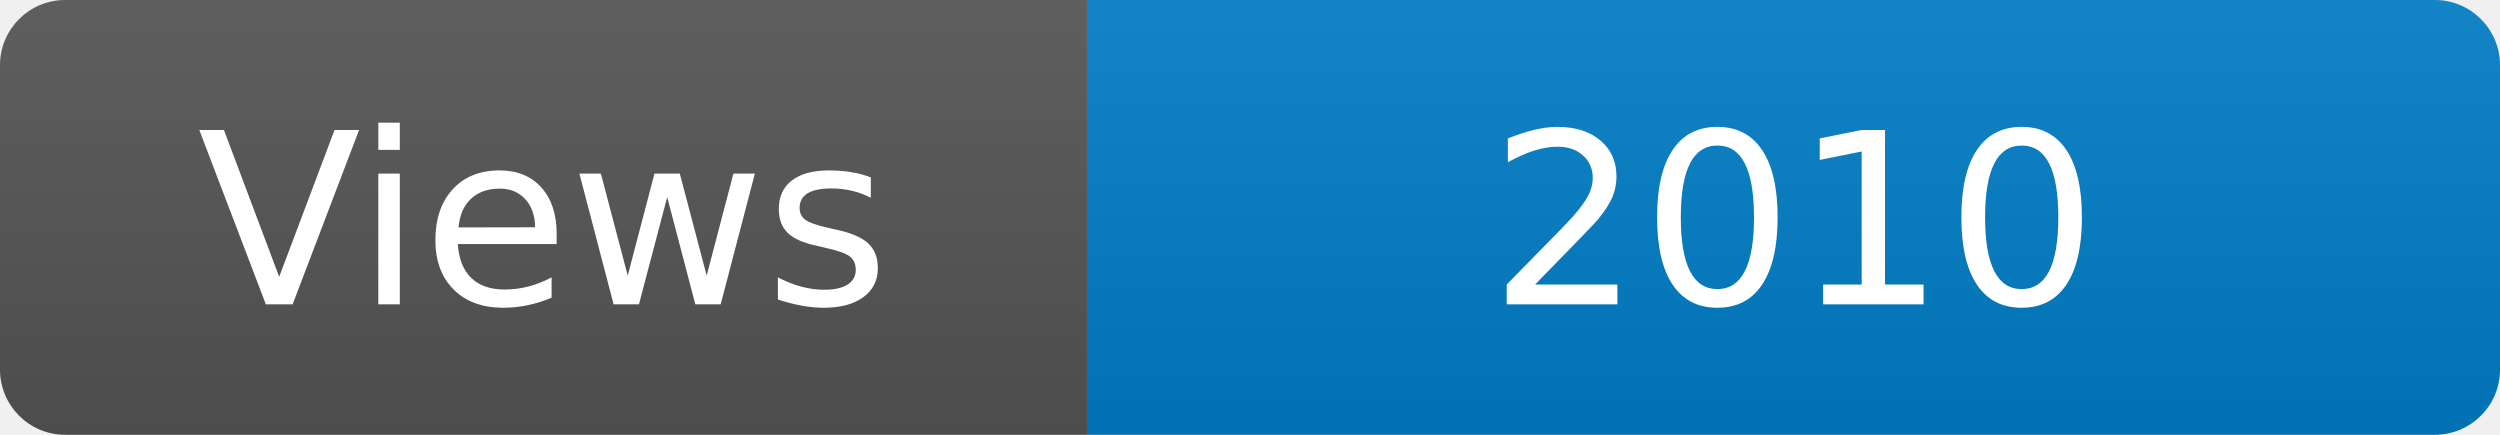
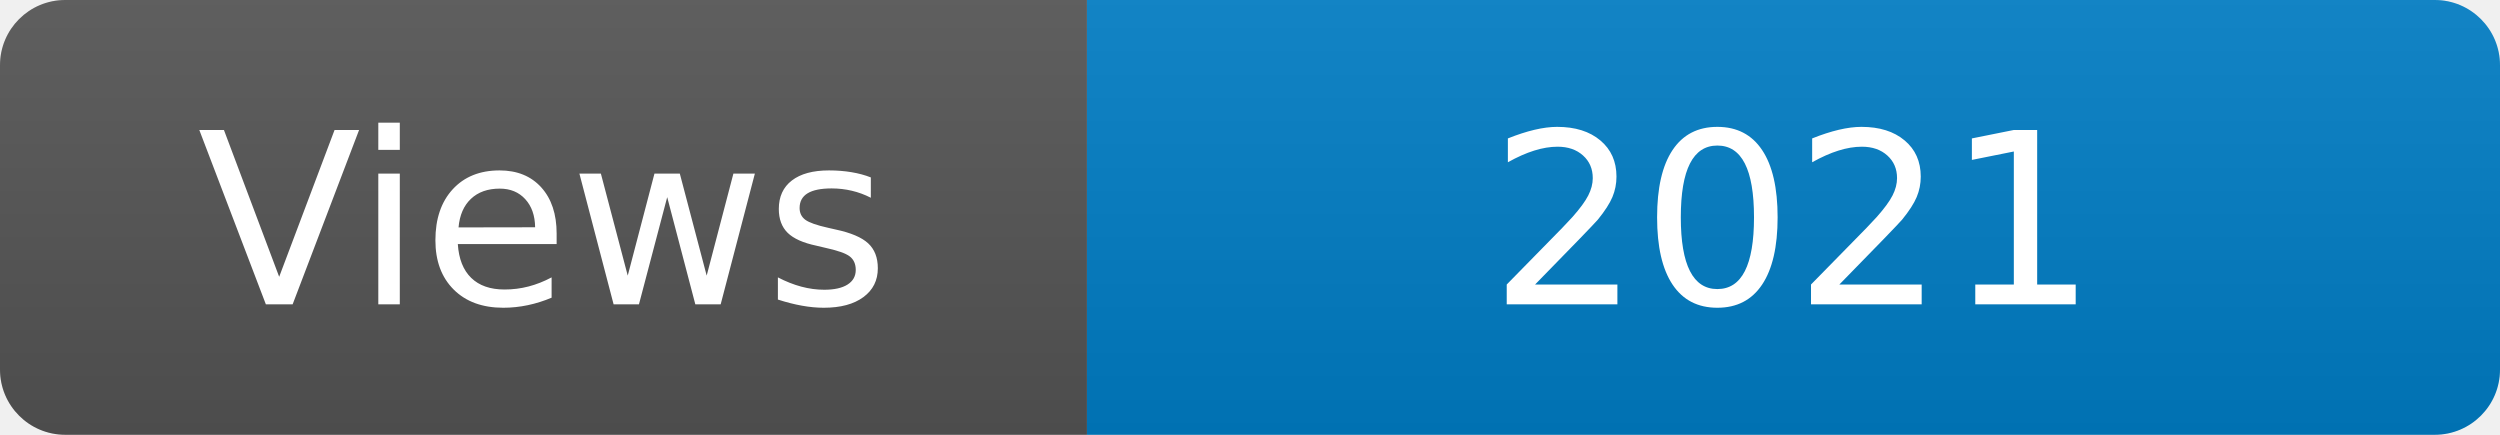
<svg xmlns="http://www.w3.org/2000/svg" width="115" height="20" role="img" aria-label="Maintained?: yes">
  <linearGradient id="s" x2="0" y2="100%">
    <stop offset="0" stop-color="#bbb" stop-opacity=".1" />
    <stop offset="1" stop-opacity=".1" />
  </linearGradient>
  <clipPath id="r">
    <rect width="115" height="20" rx="3" fill="#fff" />
  </clipPath>
  <g clip-path="url(#r)">
    <rect width="50" height="20" fill="#555" />
    <rect x="50" width="160" height="20" fill="#007ec6" />
    <rect width="115" height="20" fill="url(#s)" />
  </g>
  <g fill="#fff" text-anchor="middle" font-family="Verdana,Geneva,DejaVu Sans,sans-serif" font-size="110">
    <text x="250" y="140" transform="scale(.1)" fill="#fff">Views</text>
-     <text x="825" y="140" transform="scale(.1)" fill="#fff">2010</text>
+     <text x="825" y="140" transform="scale(.1)" fill="#fff">2021</text>
  </g>
</svg>
